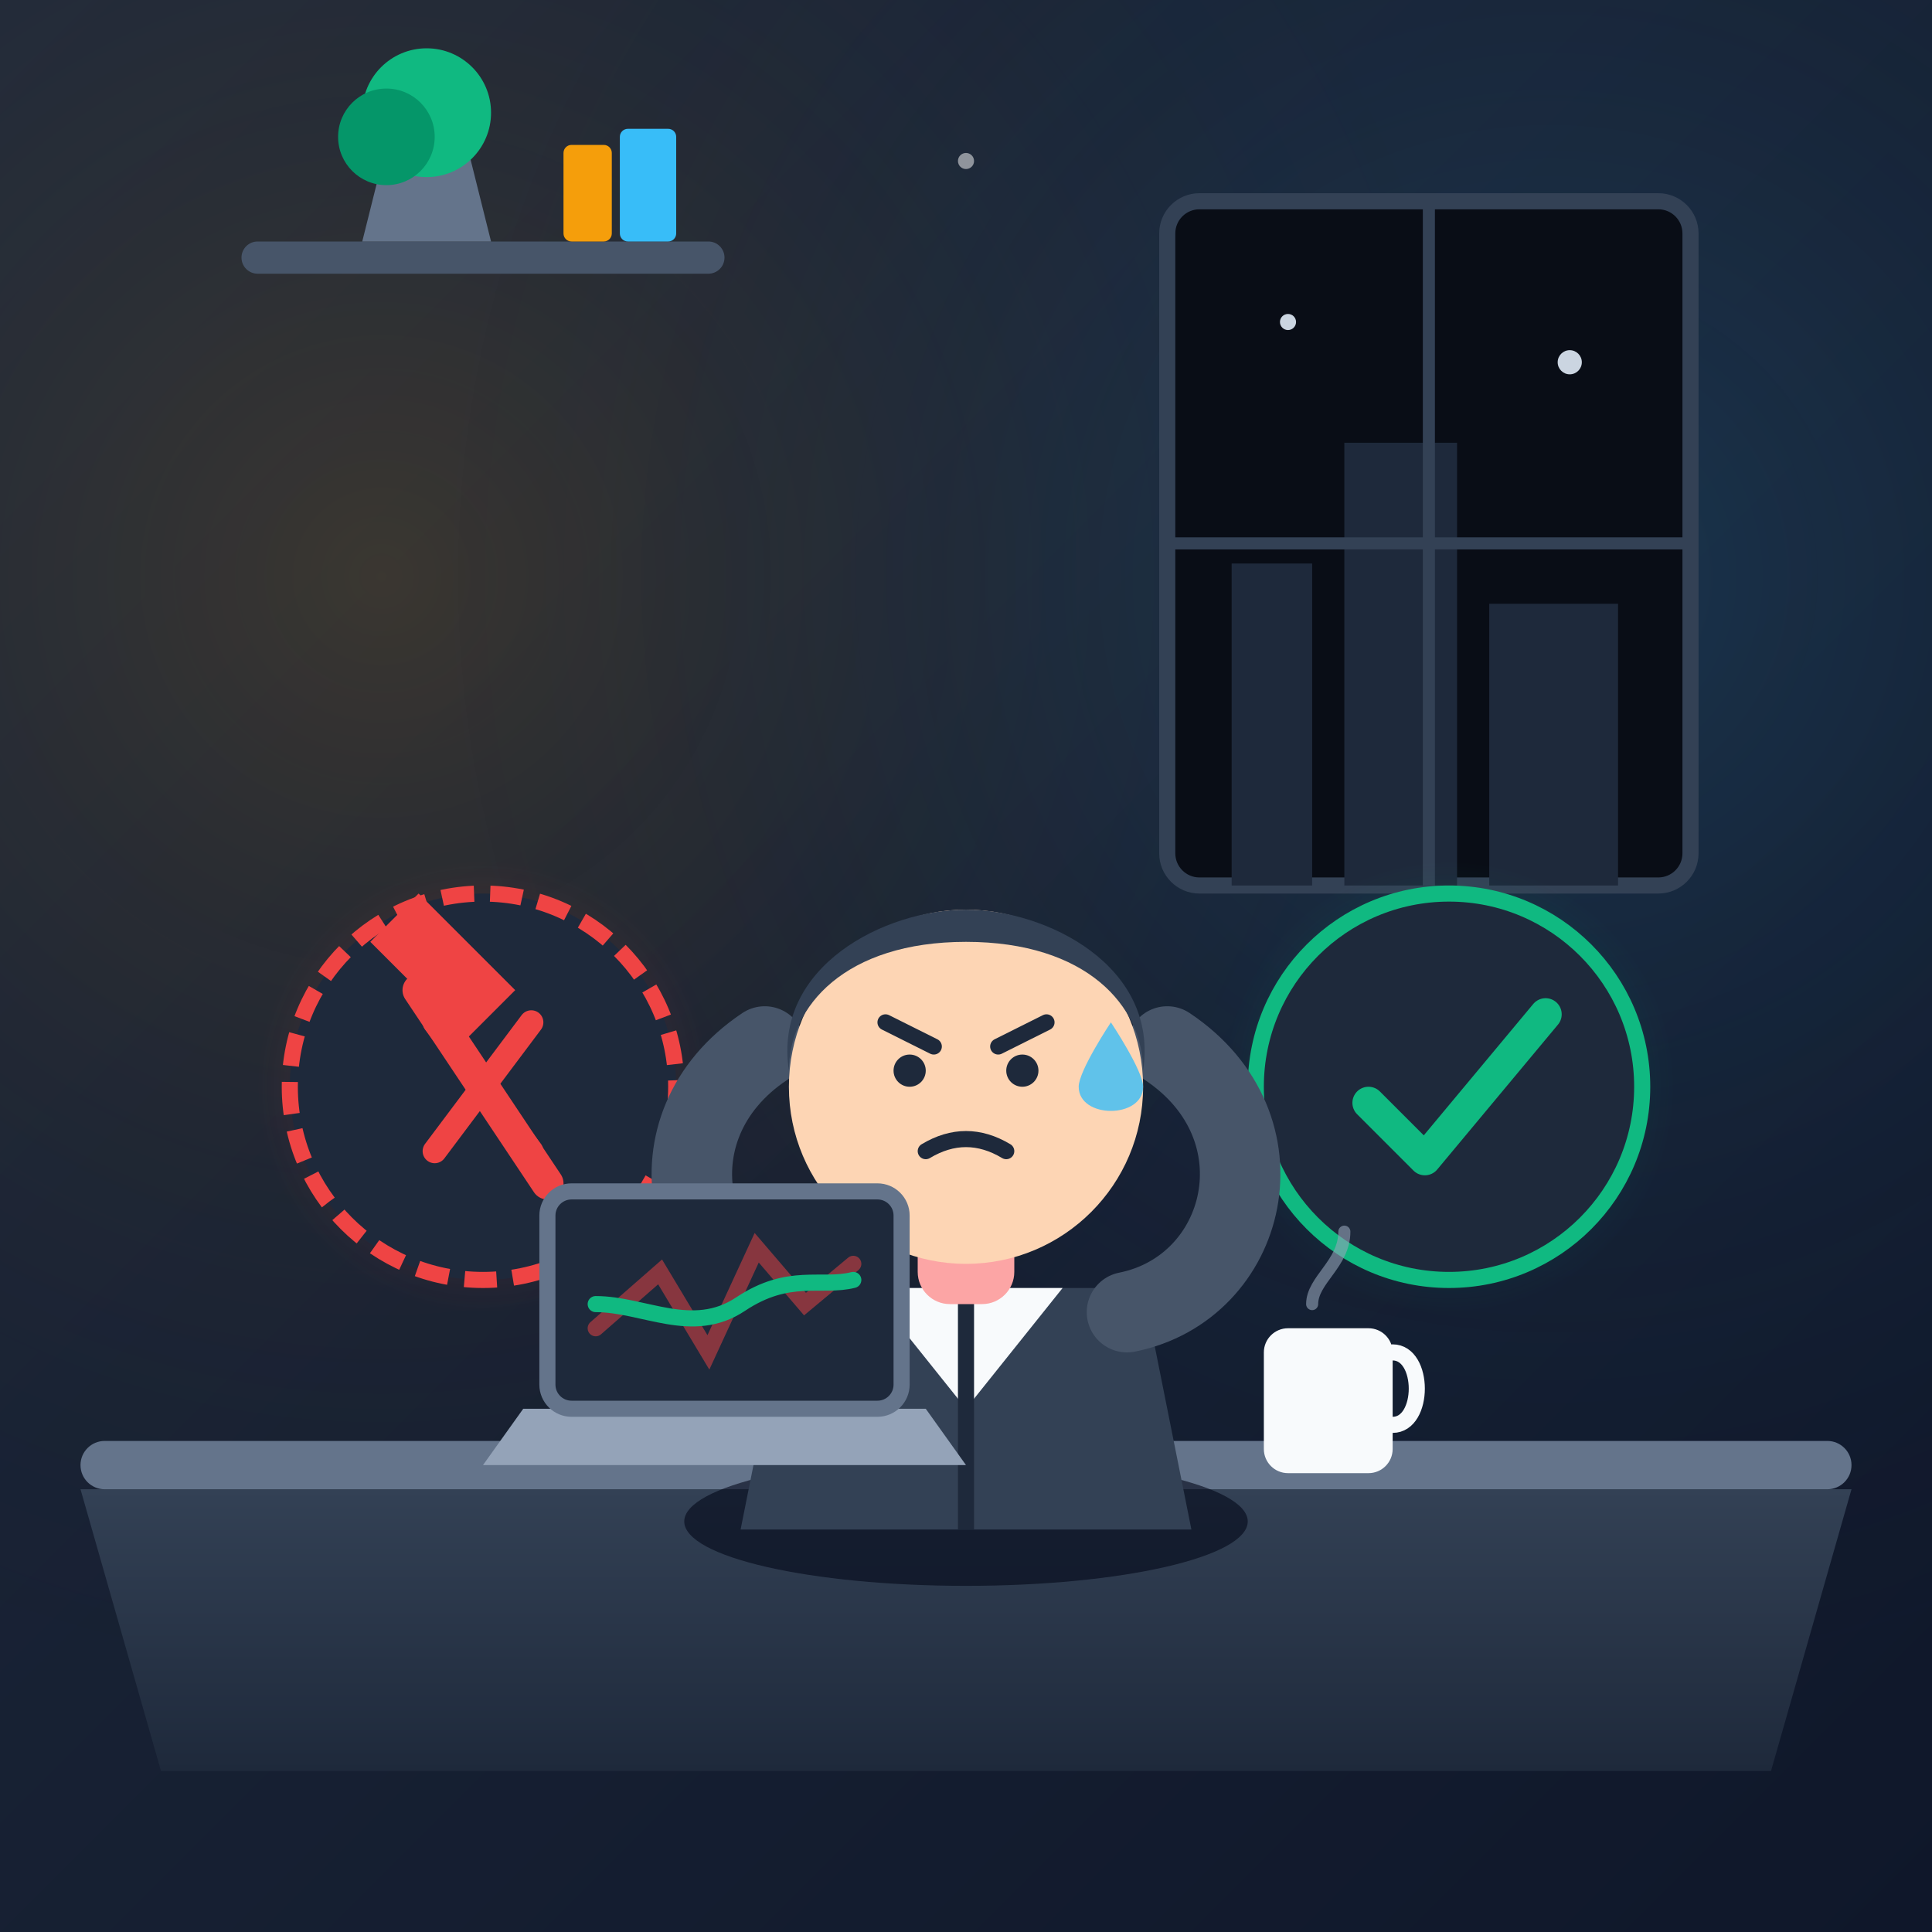
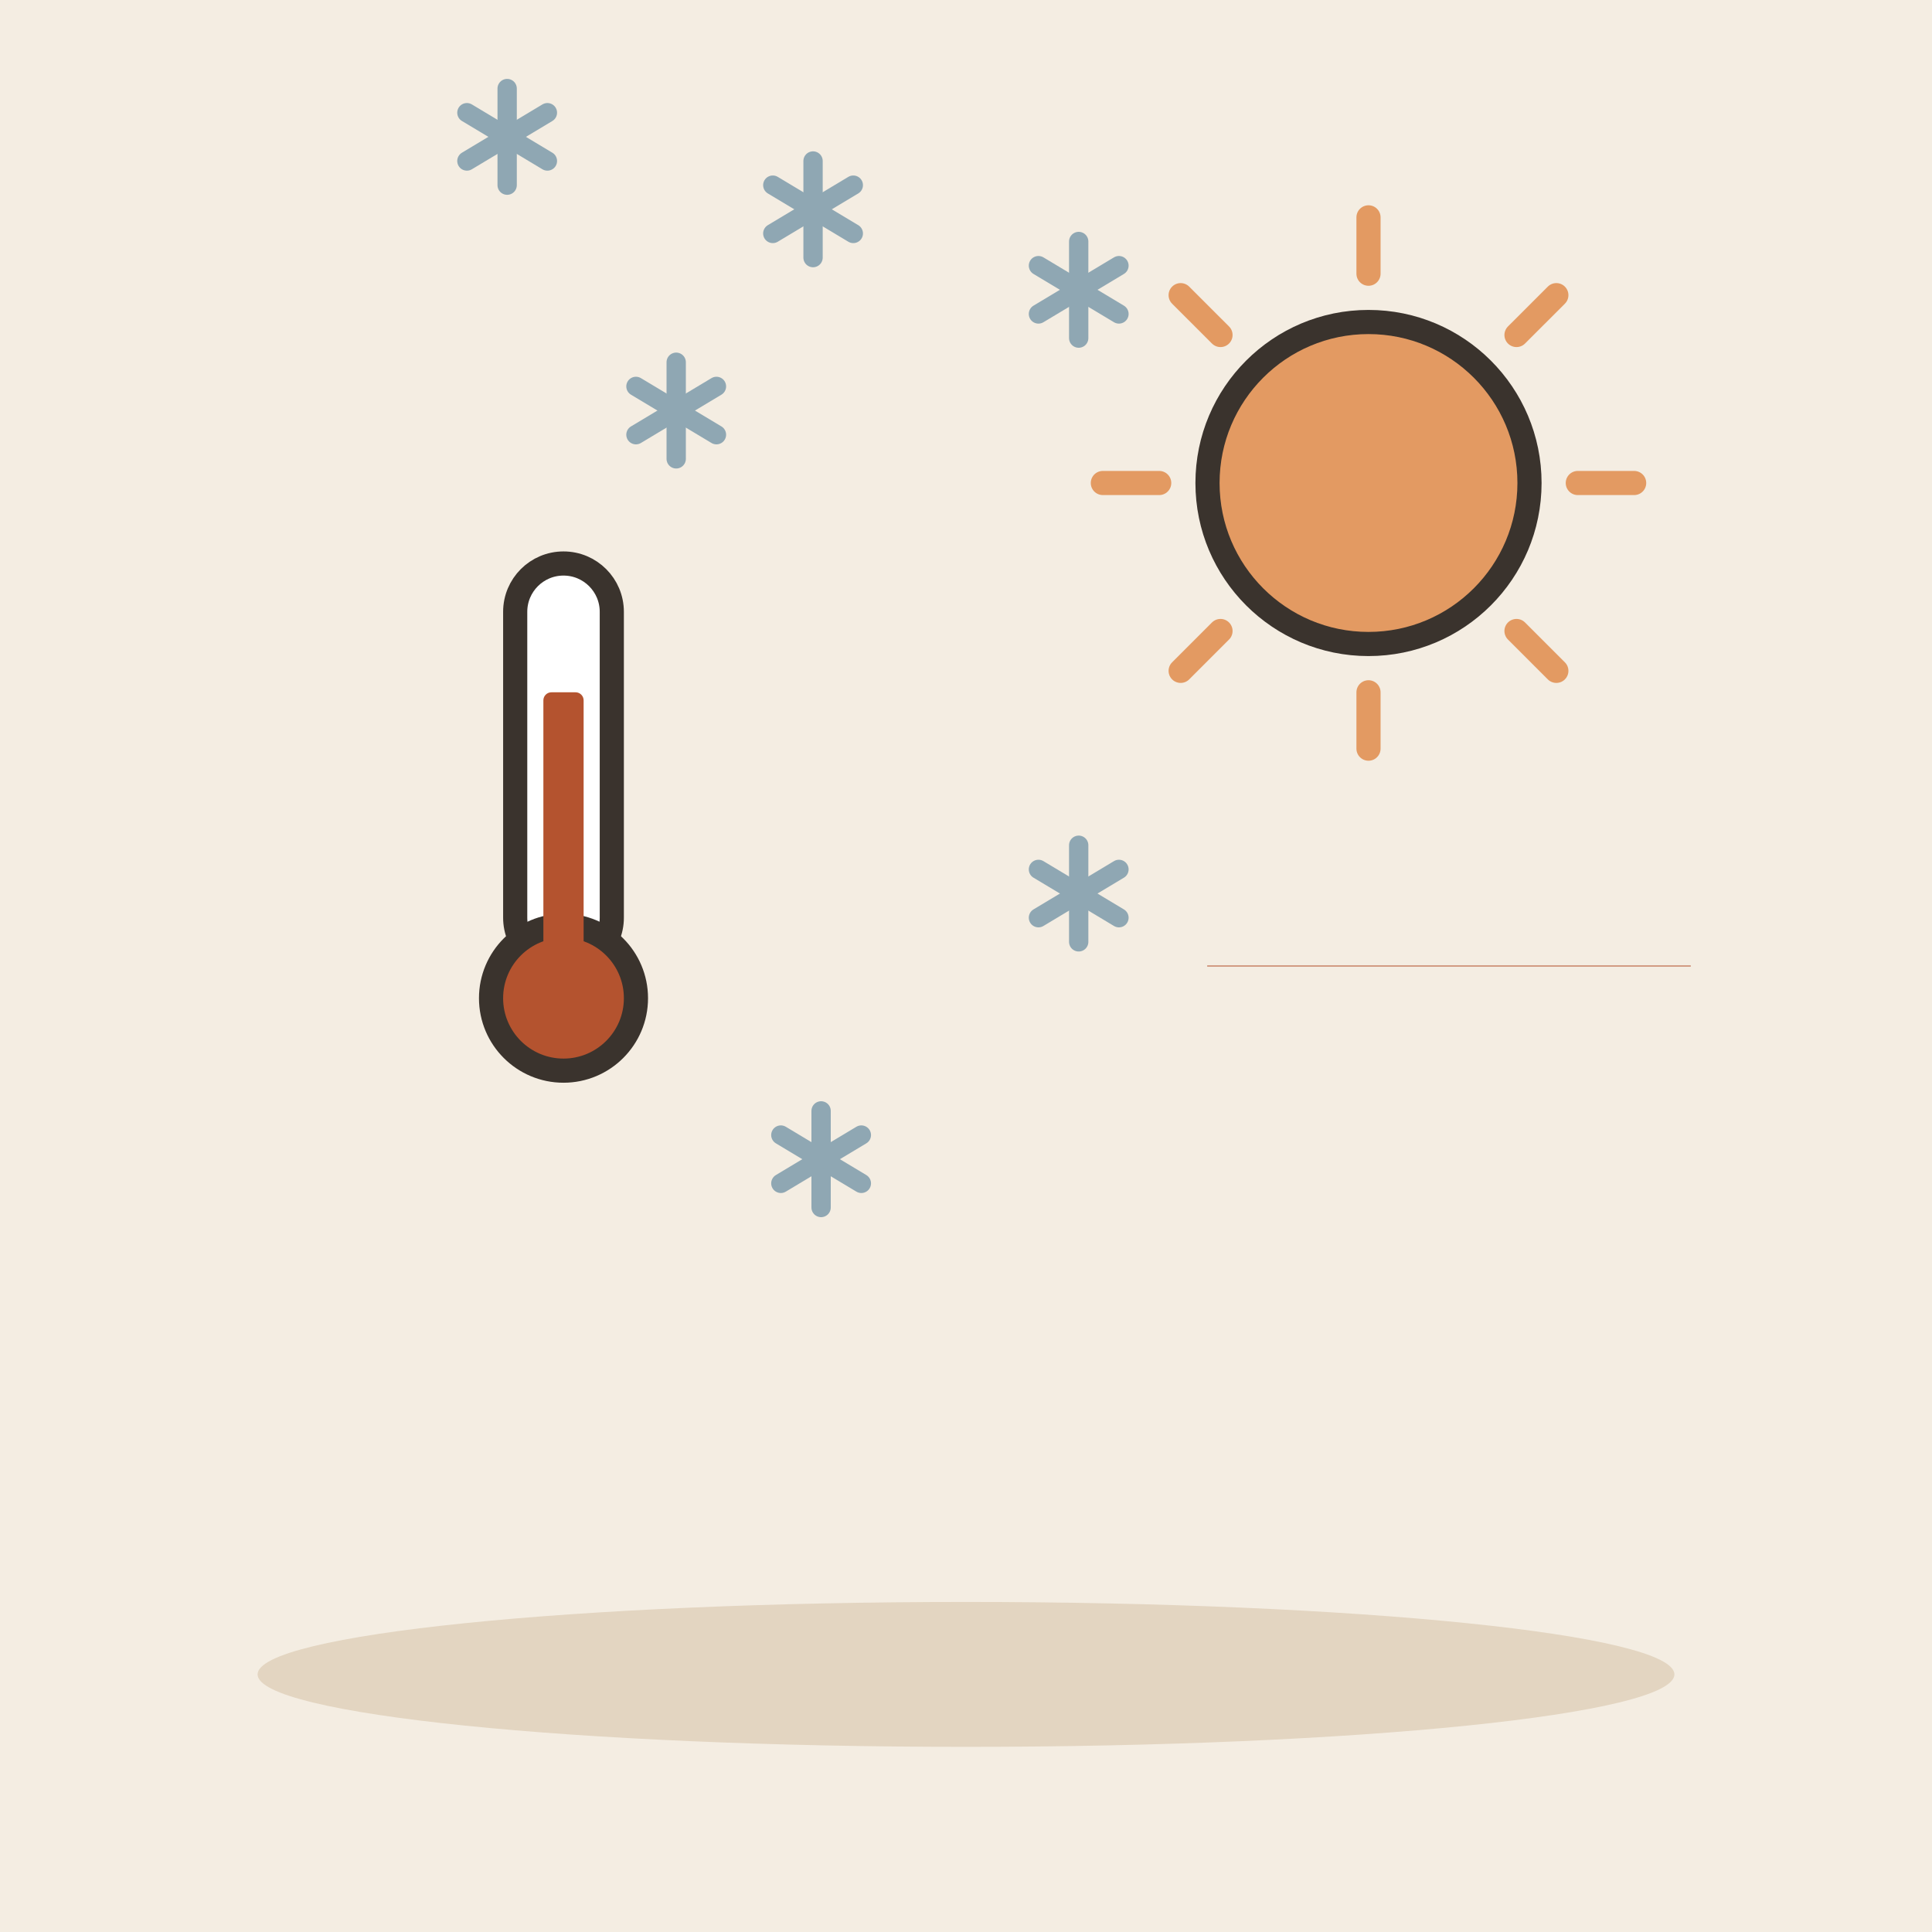
- <svg xmlns="http://www.w3.org/2000/svg" viewBox="0 0 240 240" width="100%" height="100%">
-   <rect width="240" height="240" rx="24" fill="#0f172a" />
-   <defs>
-     <linearGradient id="wallGrad" x1="0%" y1="0%" x2="100%" y2="100%">
-       <stop offset="0%" stop-color="#1e293b" />
-       <stop offset="100%" stop-color="#0f172a" />
-     </linearGradient>
-     <radialGradient id="warmLight" cx="20%" cy="30%" r="60%">
-       <stop offset="0%" stop-color="#f59e0b" stop-opacity="0.15" />
-       <stop offset="100%" stop-color="#0f172a" stop-opacity="0" />
-     </radialGradient>
-     <radialGradient id="coolLight" cx="80%" cy="30%" r="60%">
-       <stop offset="0%" stop-color="#38bdf8" stop-opacity="0.15" />
-       <stop offset="100%" stop-color="#0f172a" stop-opacity="0" />
-     </radialGradient>
-     <linearGradient id="deskGrad" x1="0%" y1="0%" x2="0%" y2="100%">
-       <stop offset="0%" stop-color="#334155" />
-       <stop offset="100%" stop-color="#1e293b" />
-     </linearGradient>
-     <radialGradient id="extremeGlow" cx="50%" cy="50%" r="50%">
-       <stop offset="0%" stop-color="#ef4444" stop-opacity="0.3" />
-       <stop offset="100%" stop-color="#ef4444" stop-opacity="0" />
-     </radialGradient>
-     <radialGradient id="balancedGlow" cx="50%" cy="50%" r="50%">
-       <stop offset="0%" stop-color="#10b981" stop-opacity="0.3" />
-       <stop offset="100%" stop-color="#10b981" stop-opacity="0" />
-     </radialGradient>
-   </defs>
-   <rect x="0" y="0" width="240" height="240" fill="url(#wallGrad)" />
-   <rect x="0" y="0" width="240" height="240" fill="url(#warmLight)" />
-   <rect x="0" y="0" width="240" height="240" fill="url(#coolLight)" />
-   <g transform="translate(145, 25)">
-     <rect x="0" y="0" width="65" height="85" rx="4" fill="#090d16" stroke="#334155" stroke-width="2" />
-     <rect x="8" y="45" width="10" height="40" fill="#1e293b" />
-     <rect x="22" y="30" width="14" height="55" fill="#1e293b" />
-     <rect x="40" y="50" width="16" height="35" fill="#1e293b" />
-     <line x1="32.5" y1="0" x2="32.5" y2="85" stroke="#334155" stroke-width="1.5" />
-     <line x1="0" y1="42.5" x2="65" y2="42.5" stroke="#334155" stroke-width="1.5" />
-     <circle cx="15" cy="15" r="1" fill="#cbd5e1" />
-     <circle cx="50" cy="20" r="1.5" fill="#cbd5e1" />
+ <svg xmlns="http://www.w3.org/2000/svg" viewBox="0 0 240 240" data-style="editorial">
+   <rect width="240" height="240" fill="#F4EDE2" />
+   <ellipse cx="120" cy="208" rx="88" ry="9" fill="#E3D5C1" />
+   <g transform="translate(70 110)">
+     <rect x="-6" y="-40" width="12" height="50" rx="6" fill="#FFFFFF" stroke="#3A332D" stroke-width="3" stroke-linecap="round" stroke-linejoin="round" />
+     <circle cx="0" cy="14" r="9" fill="#B4532F" stroke="#3A332D" stroke-width="3" stroke-linecap="round" stroke-linejoin="round" />
+     <rect x="-2.5" y="-24" width="5" height="36" rx="1" fill="#B4532F" />
  </g>
-   <g transform="translate(30, 30)">
-     <rect x="0" y="0" width="60" height="4" rx="2" fill="#475569" />
-     <path d="M15 0 L18 -12 L28 -12 L31 0 Z" fill="#64748b" />
-     <circle cx="23" cy="-16" r="8" fill="#10b981" />
-     <circle cx="18" cy="-13" r="6" fill="#059669" />
-     <rect x="40" y="-12" width="6" height="12" fill="#f59e0b" rx="1" />
-     <rect x="47" y="-14" width="7" height="14" fill="#38bdf8" rx="1" />
+   <path d="M196 60L203 60" stroke="#E39A62" stroke-width="3" stroke-linecap="round" fill="none" />
+   <path d="M188.385 78.385L193.335 83.335" stroke="#E39A62" stroke-width="3" stroke-linecap="round" fill="none" />
+   <path d="M170 86L170 93" stroke="#E39A62" stroke-width="3" stroke-linecap="round" fill="none" />
+   <path d="M151.615 78.385L146.665 83.335" stroke="#E39A62" stroke-width="3" stroke-linecap="round" fill="none" />
+   <path d="M144 60L137 60" stroke="#E39A62" stroke-width="3" stroke-linecap="round" fill="none" />
+   <path d="M151.615 41.615L146.665 36.666" stroke="#E39A62" stroke-width="3" stroke-linecap="round" fill="none" />
+   <path d="M170 34L170 27" stroke="#E39A62" stroke-width="3" stroke-linecap="round" fill="none" />
+   <path d="M188.385 41.615L193.335 36.666" stroke="#E39A62" stroke-width="3" stroke-linecap="round" fill="none" />
+   <circle cx="170" cy="60" r="20" fill="#E39A62" stroke="#3A332D" stroke-width="3" stroke-linecap="round" stroke-linejoin="round" />
+   <g transform="translate(134 111)">
+     <path d="M0 -6L0 6" stroke="#8FA7B3" stroke-width="2.4" stroke-linecap="round" fill="none" />
+     <path d="M-5 -3L5 3" stroke="#8FA7B3" stroke-width="2.4" stroke-linecap="round" fill="none" />
+     <path d="M-5 3L5 -3" stroke="#8FA7B3" stroke-width="2.4" stroke-linecap="round" fill="none" />
  </g>
-   <path d="M10 185 L230 185 L220 220 L20 220 Z" fill="url(#deskGrad)" />
-   <rect x="10" y="179" width="220" height="6" rx="3" fill="#64748b" />
-   <g transform="translate(60, 115)">
-     <circle cx="0" cy="20" r="28" fill="url(#extremeGlow)" />
-     <circle cx="0" cy="20" r="24" fill="#1e293b" stroke="#ef4444" stroke-width="2" stroke-dasharray="4 2" />
-     <path d="M-8 8 L8 32" stroke="#ef4444" stroke-width="4" stroke-linecap="round" />
-     <path d="M-14 2 L-2 14 L4 8 L-8 -4 Z" fill="#ef4444" />
-     <path d="M -6 12 L 6 28 M 6 12 L -6 28" stroke="#ef4444" stroke-width="3" stroke-linecap="round" />
+   <g transform="translate(84 51)">
+     <path d="M0 -6L0 6" stroke="#8FA7B3" stroke-width="2.4" stroke-linecap="round" fill="none" />
+     <path d="M-5 -3L5 3" stroke="#8FA7B3" stroke-width="2.4" stroke-linecap="round" fill="none" />
+     <path d="M-5 3L5 -3" stroke="#8FA7B3" stroke-width="2.4" stroke-linecap="round" fill="none" />
  </g>
-   <g transform="translate(180, 115)">
-     <circle cx="0" cy="20" r="28" fill="url(#balancedGlow)" />
-     <circle cx="0" cy="20" r="24" fill="#1e293b" stroke="#10b981" stroke-width="2" />
-     <path d="M-10 22 L-3 29 L12 11" fill="none" stroke="#10b981" stroke-width="4" stroke-linecap="round" stroke-linejoin="round" />
+   <g transform="translate(63 17)">
+     <path d="M0 -6L0 6" stroke="#8FA7B3" stroke-width="2.4" stroke-linecap="round" fill="none" />
+     <path d="M-5 -3L5 3" stroke="#8FA7B3" stroke-width="2.4" stroke-linecap="round" fill="none" />
+     <path d="M-5 3L5 -3" stroke="#8FA7B3" stroke-width="2.4" stroke-linecap="round" fill="none" />
  </g>
-   <g transform="translate(120, 115)">
-     <ellipse cx="0" cy="74" rx="35" ry="8" fill="#020617" opacity="0.6" />
-     <path d="M-22 45 L22 45 L28 75 L-28 75 Z" fill="#334155" />
-     <path d="M-12 45 L0 60 L12 45 Z" fill="#f8fafc" />
-     <path d="M0 45 L0 75" stroke="#1e293b" stroke-width="2" />
-     <path d="M-20 48 C-35 45 -40 25 -25 15" fill="none" stroke="#475569" stroke-width="10" stroke-linecap="round" />
-     <path d="M20 48 C35 45 40 25 25 15" fill="none" stroke="#475569" stroke-width="10" stroke-linecap="round" />
-     <rect x="-6" y="32" width="12" height="15" fill="#fca5a5" rx="4" />
-     <circle cx="0" cy="20" r="22" fill="#fdd5b4" />
-     <path d="M-22 18 C-24 5 -10 -2 0 -2 C10 -2 24 5 22 18 C22 10 15 2 0 2 C-15 2 -22 10 -22 18 Z" fill="#334155" />
-     <path d="M-10 12 L-4 15" stroke="#1e293b" stroke-width="2" stroke-linecap="round" />
-     <path d="M10 12 L4 15" stroke="#1e293b" stroke-width="2" stroke-linecap="round" />
-     <circle cx="-7" cy="18" r="2" fill="#1e293b" />
-     <circle cx="7" cy="18" r="2" fill="#1e293b" />
-     <path d="M-5 28 Q0 25 5 28" fill="none" stroke="#1e293b" stroke-width="2" stroke-linecap="round" />
-     <path d="M18 12 C18 12 22 18 22 20 C22 22 20 23 18 23 C16 23 14 22 14 20 C14 18 18 12 18 12 Z" fill="#38bdf8" opacity="0.8" />
+   <g transform="translate(102 144)">
+     <path d="M0 -6L0 6" stroke="#8FA7B3" stroke-width="2.4" stroke-linecap="round" fill="none" />
+     <path d="M-5 -3L5 3" stroke="#8FA7B3" stroke-width="2.4" stroke-linecap="round" fill="none" />
+     <path d="M-5 3L5 -3" stroke="#8FA7B3" stroke-width="2.4" stroke-linecap="round" fill="none" />
  </g>
-   <g transform="translate(90, 160)">
-     <path d="M-25 15 L25 15 L30 22 L-30 22 Z" fill="#94a3b8" />
-     <rect x="-22" y="-12" width="44" height="27" rx="3" fill="#1e293b" stroke="#64748b" stroke-width="2" />
-     <path d="M-16 5 L-8 -2 L-2 8 L4 -5 L10 2 L16 -3" fill="none" stroke="#ef4444" stroke-width="2" stroke-linecap="round" opacity="0.5" />
-     <path d="M-16 2 C-10 2 -4 6 2 2 C8 -2 12 0 16 -1" fill="none" stroke="#10b981" stroke-width="2" stroke-linecap="round" />
+   <g transform="translate(134 36)">
+     <path d="M0 -6L0 6" stroke="#8FA7B3" stroke-width="2.4" stroke-linecap="round" fill="none" />
+     <path d="M-5 -3L5 3" stroke="#8FA7B3" stroke-width="2.4" stroke-linecap="round" fill="none" />
+     <path d="M-5 3L5 -3" stroke="#8FA7B3" stroke-width="2.4" stroke-linecap="round" fill="none" />
  </g>
-   <g transform="translate(165, 165)">
-     <rect x="-8" y="0" width="16" height="18" rx="3" fill="#f8fafc" />
-     <path d="M8 3 C12 3 12 12 8 12" fill="none" stroke="#f8fafc" stroke-width="2" stroke-linecap="round" />
-     <path d="M-2 -3 C-2 -6 2 -8 2 -12" fill="none" stroke="#94a3b8" stroke-width="1.5" stroke-linecap="round" opacity="0.6" />
+   <g transform="translate(101 26)">
+     <path d="M0 -6L0 6" stroke="#8FA7B3" stroke-width="2.4" stroke-linecap="round" fill="none" />
+     <path d="M-5 -3L5 3" stroke="#8FA7B3" stroke-width="2.4" stroke-linecap="round" fill="none" />
+     <path d="M-5 3L5 -3" stroke="#8FA7B3" stroke-width="2.4" stroke-linecap="round" fill="none" />
  </g>
-   <circle cx="120" cy="20" r="1" fill="#ffffff" opacity="0.5" />
+   <path d="M150 120L210 120" fill="none" stroke="#B4532F" stroke-width="0.1" stroke-linecap="round" stroke-linejoin="round" />
</svg>
